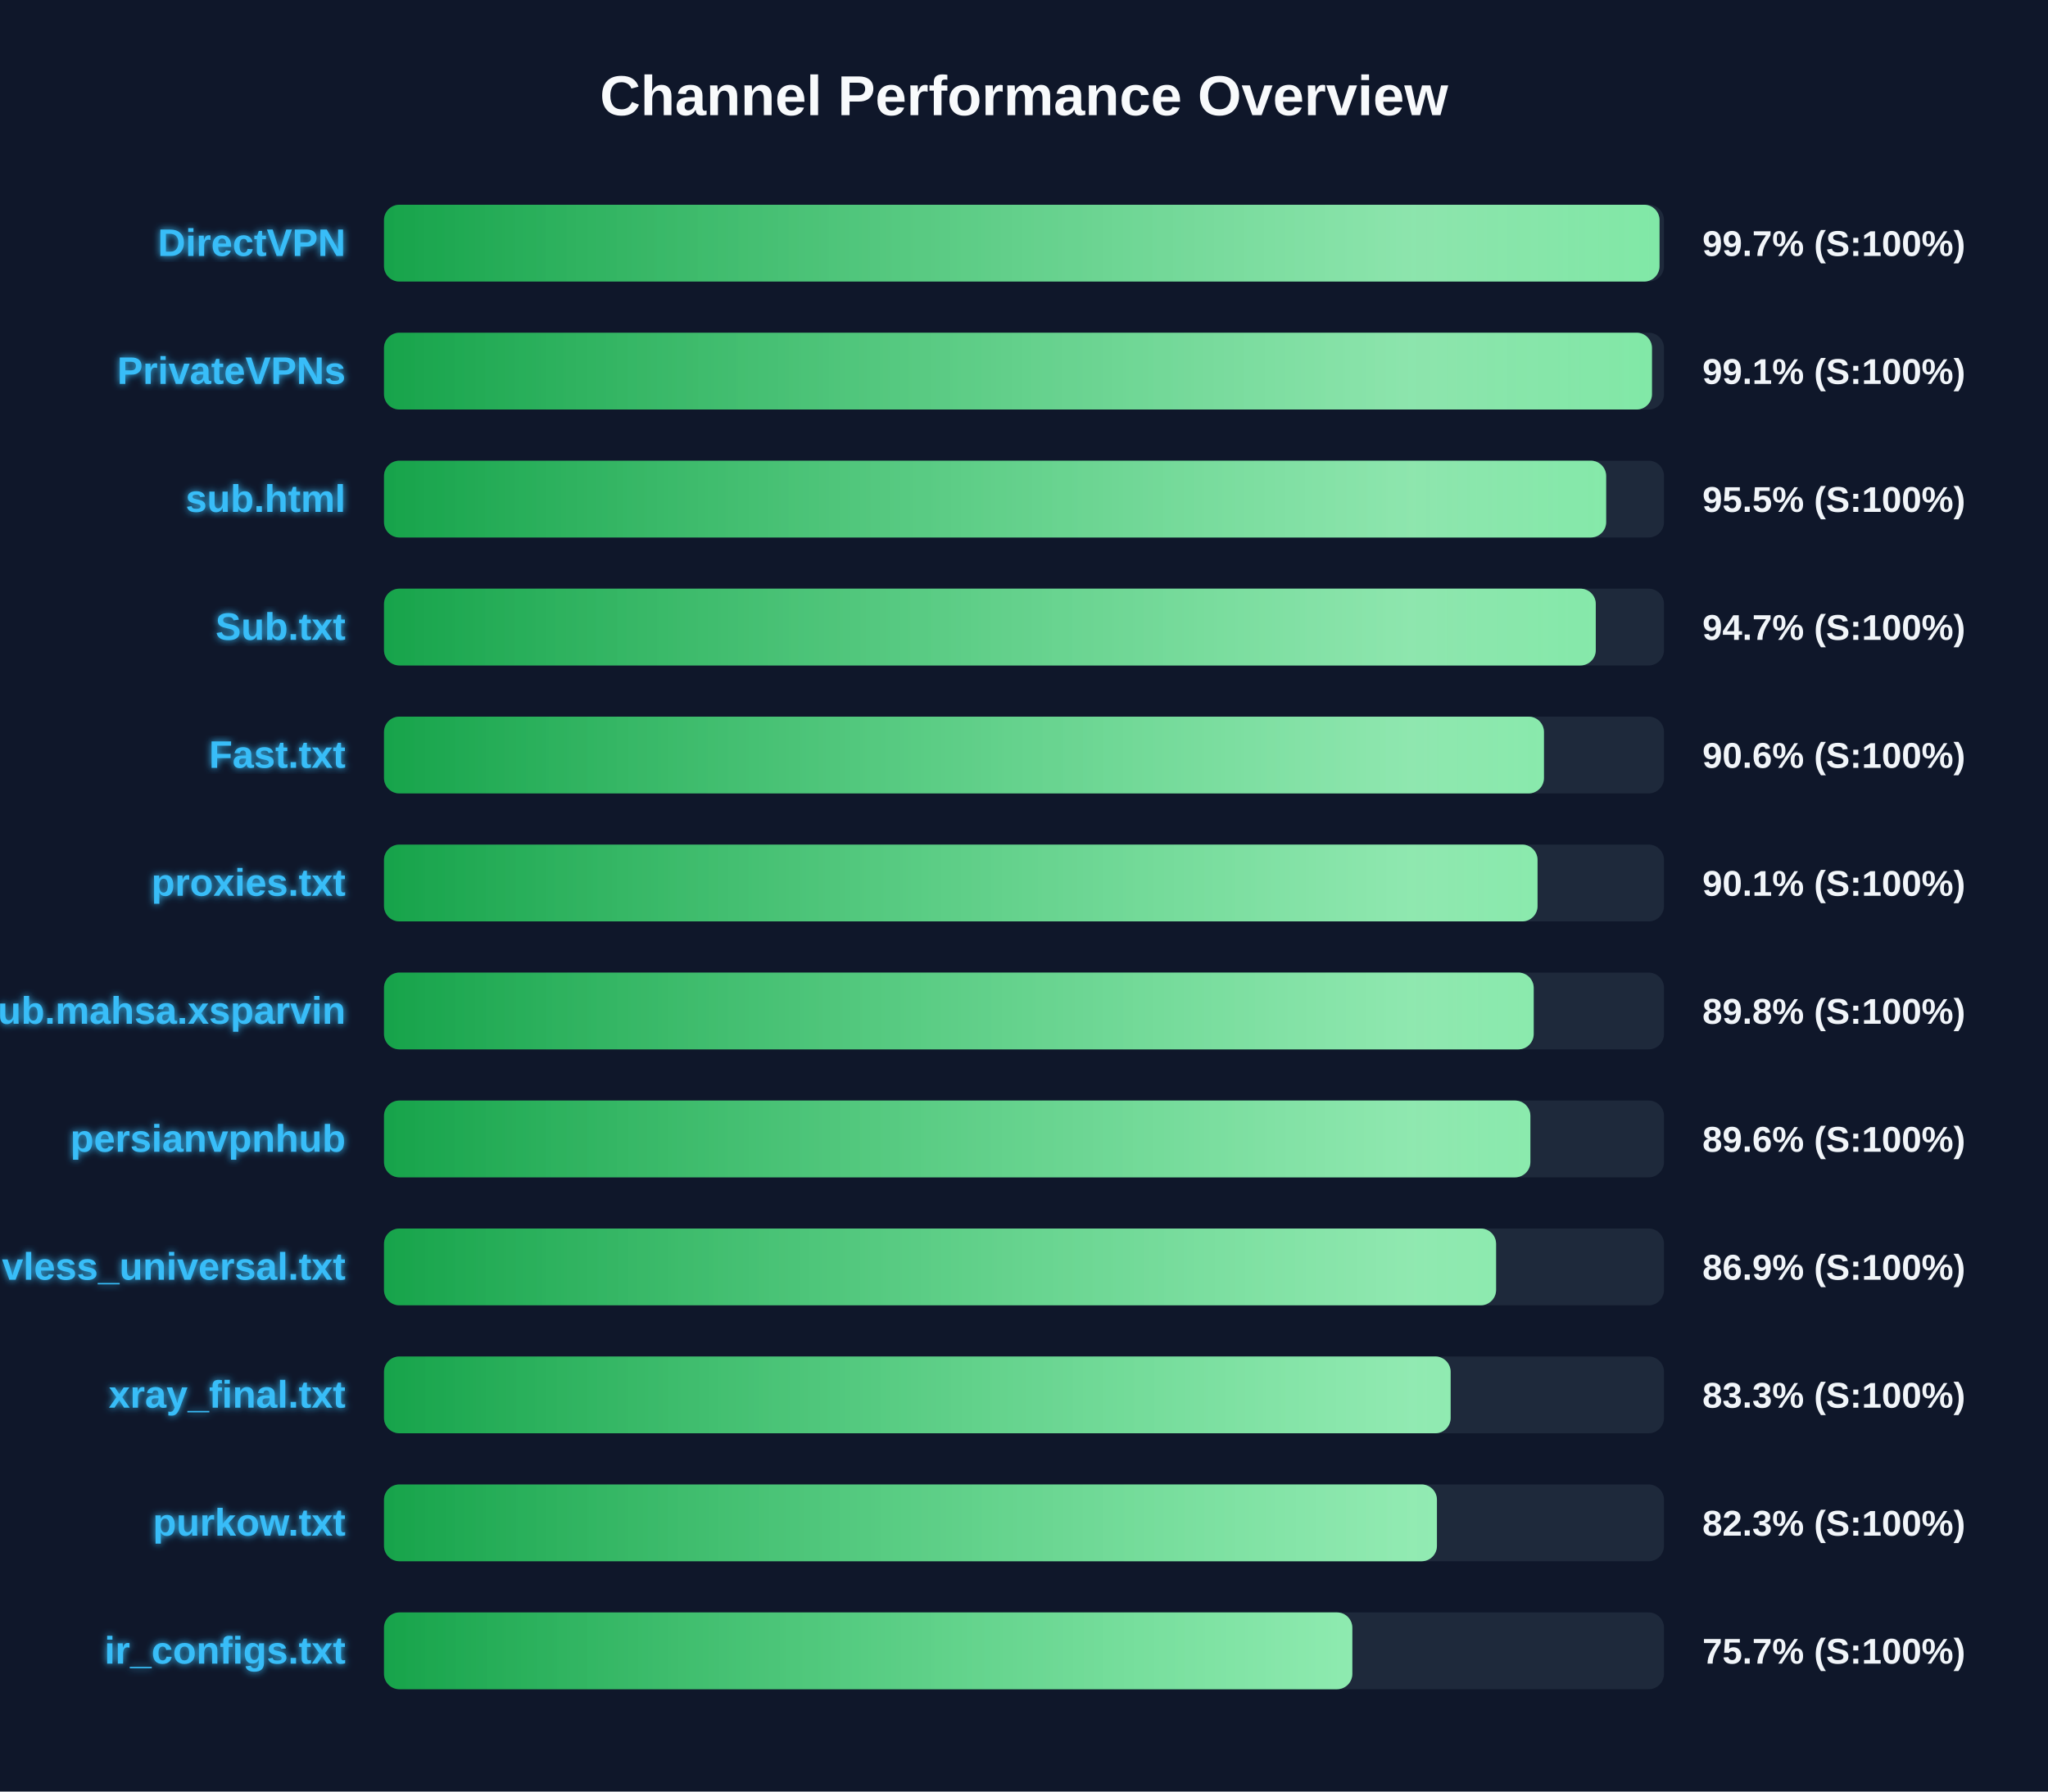
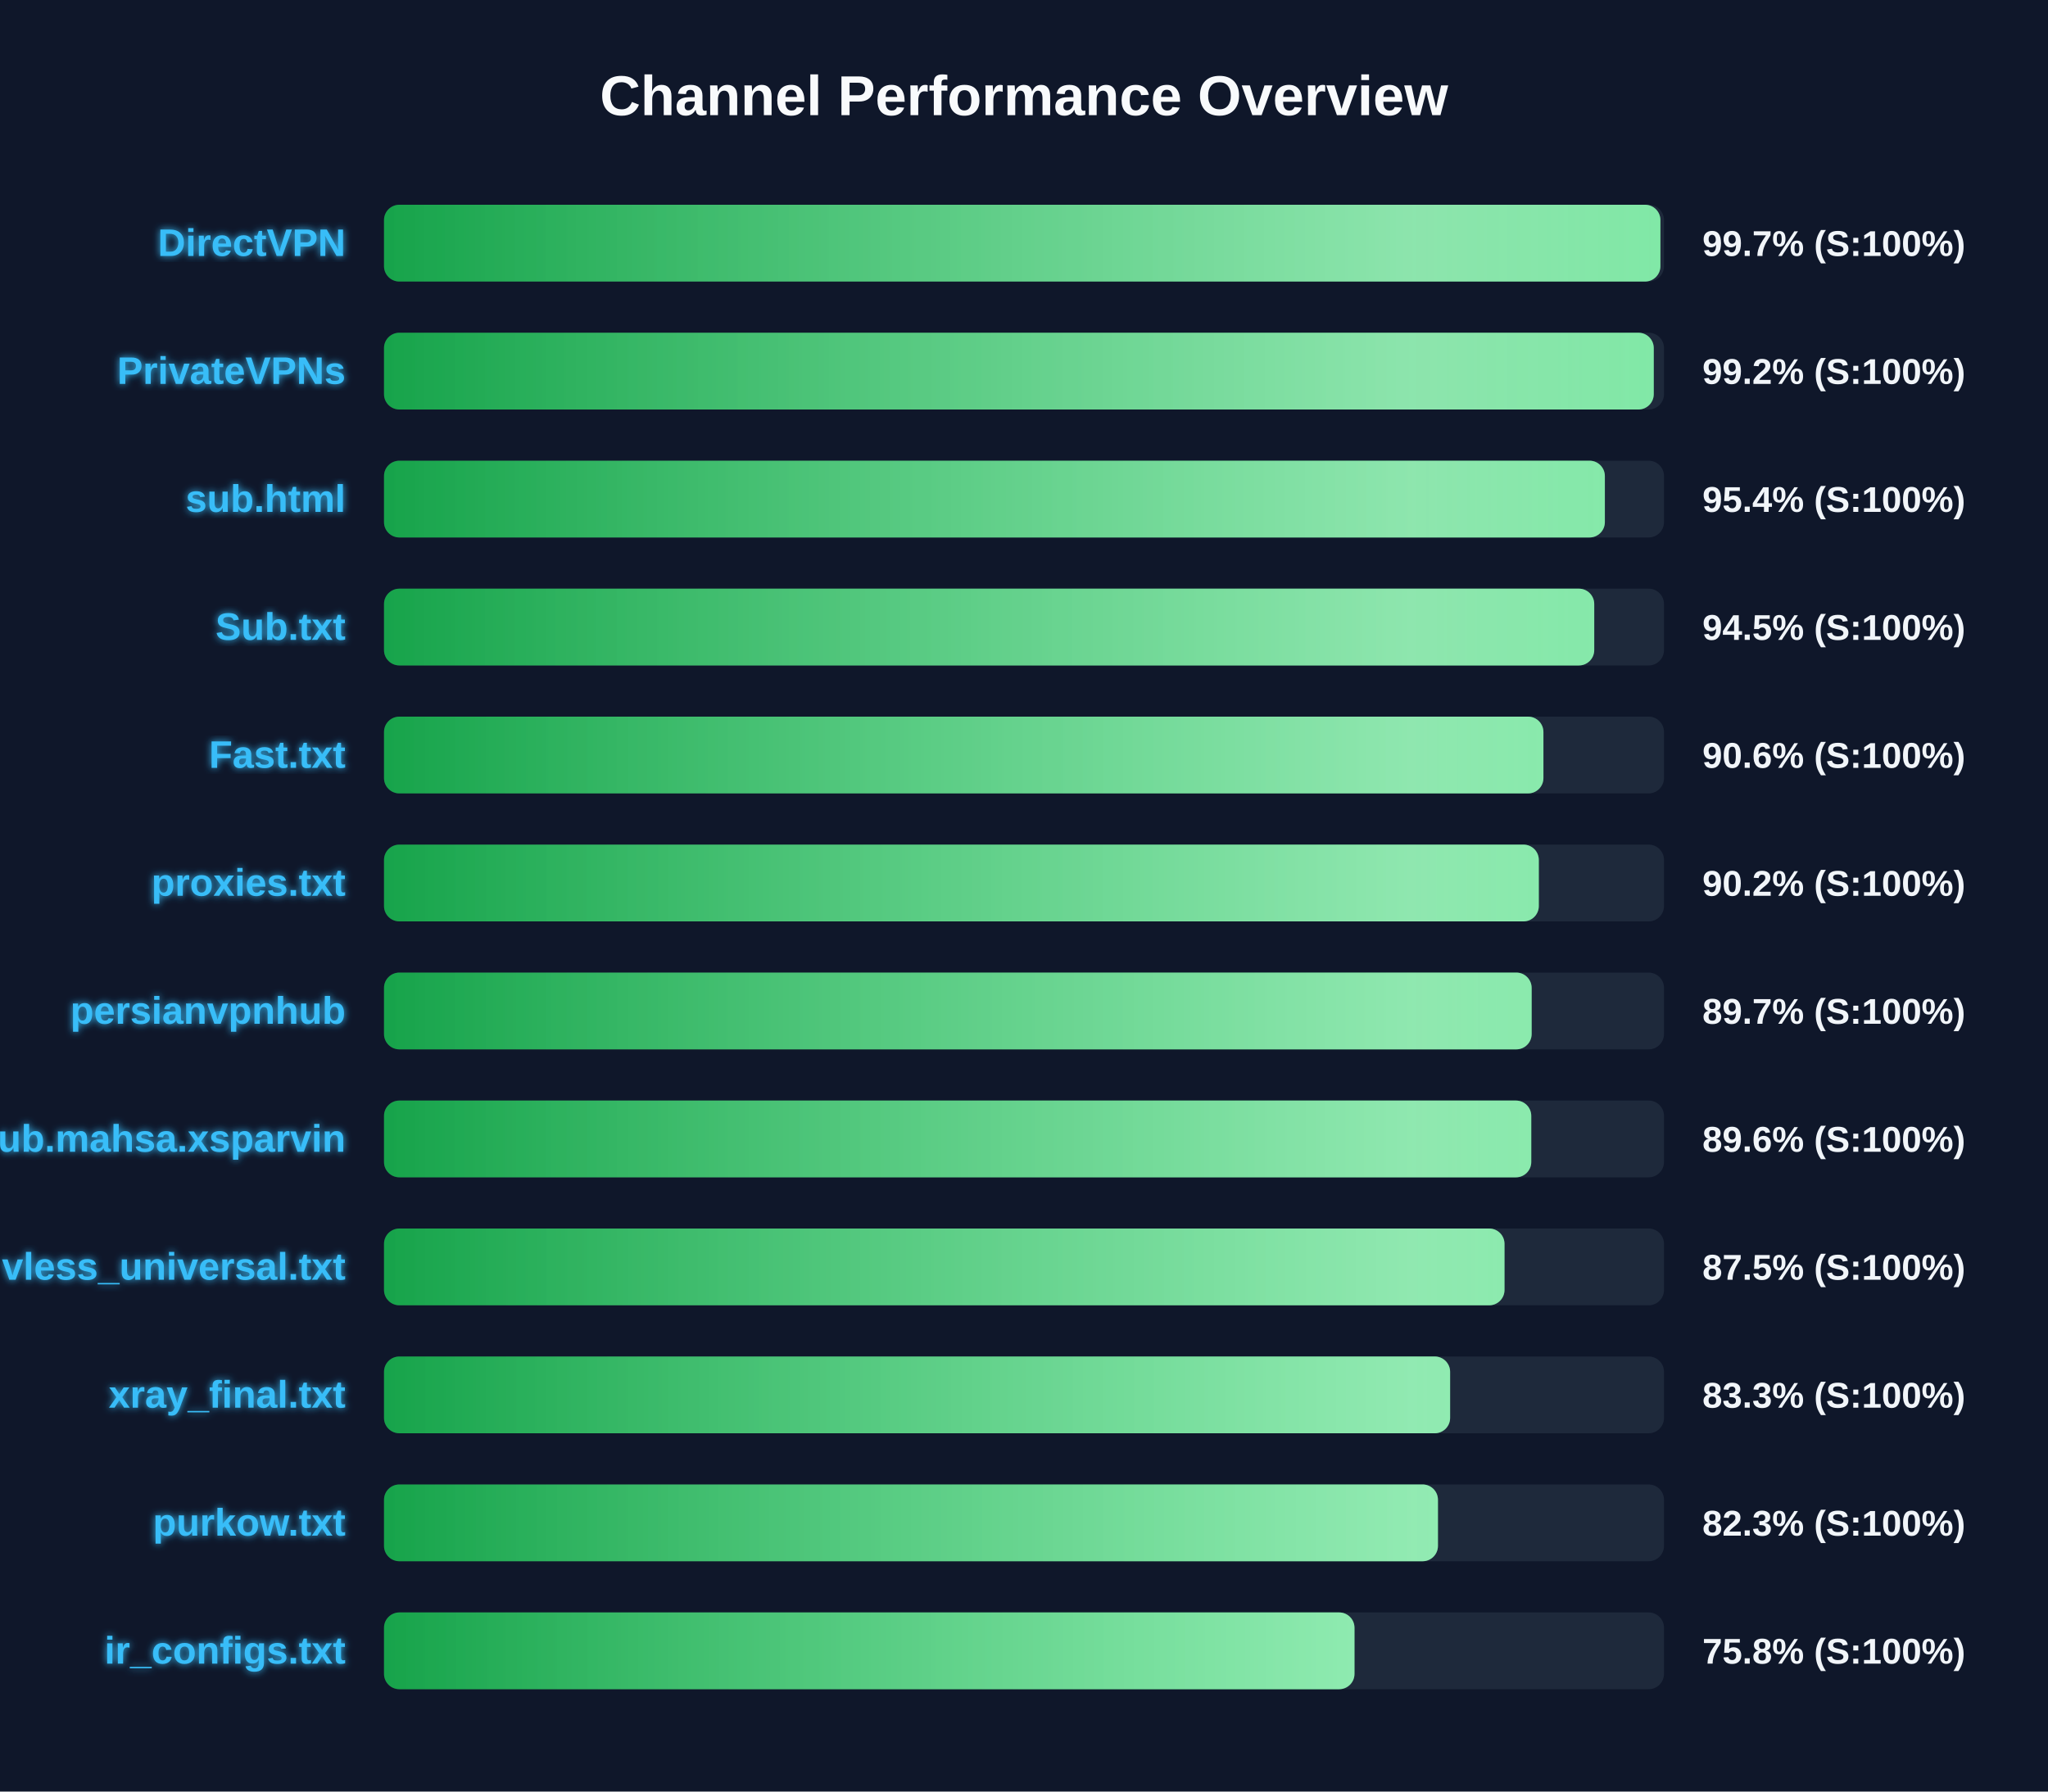
<svg xmlns="http://www.w3.org/2000/svg" width="800" height="700" version="1.1">
  <defs>
    <linearGradient id="grad-green" x1="0%" y1="0%" x2="100%" y2="0%">
      <stop offset="0%" stop-color="#16a34a" />
      <stop offset="100%" stop-color="#4ade80" />
    </linearGradient>
    <linearGradient id="grad-yellow" x1="0%" y1="0%" x2="100%" y2="0%">
      <stop offset="0%" stop-color="#ca8a04" />
      <stop offset="100%" stop-color="#fde047" />
    </linearGradient>
    <linearGradient id="grad-red" x1="0%" y1="0%" x2="100%" y2="0%">
      <stop offset="0%" stop-color="#dc2626" />
      <stop offset="100%" stop-color="#f87171" />
    </linearGradient>
    <linearGradient id="shimmer" x1="0%" y1="0%" x2="100%" y2="0%">
      <stop offset="0%" stop-color="rgba(255,255,255,0)" />
      <stop offset="50%" stop-color="rgba(255,255,255,0.4)" />
      <stop offset="100%" stop-color="rgba(255,255,255,0)" />
    </linearGradient>
    <filter id="glow" x="-20%" y="-20%" width="140%" height="140%">
      <feGaussianBlur stdDeviation="1.5" result="blur" />
      <feComposite in="SourceGraphic" in2="blur" operator="over" />
    </filter>
  </defs>
  <style>
        .bg-rect { fill: #0f172a; }
        .title { font: bold 22px 'Segoe UI', Arial, sans-serif; fill: #f8fafc; }
        .row { font: bold 15px 'Segoe UI', Arial, sans-serif; fill: #38bdf8; filter: url(#glow); }
        .score { font: bold 14px 'Segoe UI', Arial, sans-serif; fill: #f1f5f9; }
        @keyframes shimmer-anim {
            0% { transform: translateX(-100%); }
            100% { transform: translateX(200%); }
        }
        .shimmer-rect {
            animation: shimmer-anim 2.5s infinite linear;
        }
    </style>
  <rect width="100%" height="100%" class="bg-rect" />
  <text x="400" y="45" text-anchor="middle" class="title">Channel Performance Overview</text>
  <rect x="150" y="80" width="500" height="30" fill="#1e293b" rx="6" />
  <clipPath id="clip-0">
-     <rect x="150" y="80" width="498.25" height="30" rx="6" />
+     <rect x="150" y="80" width="498.6" height="30" rx="6" />
  </clipPath>
-   <rect x="150" y="80" width="498.25" height="30" fill="url(#grad-green)" rx="6" />
+   <rect x="150" y="80" width="498.6" height="30" fill="url(#grad-green)" rx="6" />
  <g clip-path="url(#clip-0)">
    <rect x="150" y="80" width="100%" height="30" fill="url(#shimmer)" class="shimmer-rect" />
  </g>
  <text x="135" y="100" text-anchor="end" class="row">DirectVPN</text>
  <text x="665" y="100" text-anchor="start" class="score">99.7% (S:100%)</text>
  <rect x="150" y="130" width="500" height="30" fill="#1e293b" rx="6" />
  <clipPath id="clip-1">
-     <rect x="150" y="130" width="495.3" height="30" rx="6" />
+     <rect x="150" y="130" width="496.0" height="30" rx="6" />
  </clipPath>
-   <rect x="150" y="130" width="495.3" height="30" fill="url(#grad-green)" rx="6" />
+   <rect x="150" y="130" width="496.0" height="30" fill="url(#grad-green)" rx="6" />
  <g clip-path="url(#clip-1)">
    <rect x="150" y="130" width="100%" height="30" fill="url(#shimmer)" class="shimmer-rect" />
  </g>
  <text x="135" y="150" text-anchor="end" class="row">PrivateVPNs</text>
-   <text x="665" y="150" text-anchor="start" class="score">99.1% (S:100%)</text>
+   <text x="665" y="150" text-anchor="start" class="score">99.2% (S:100%)</text>
  <rect x="150" y="180" width="500" height="30" fill="#1e293b" rx="6" />
  <clipPath id="clip-2">
-     <rect x="150" y="180" width="477.4" height="30" rx="6" />
+     <rect x="150" y="180" width="476.9" height="30" rx="6" />
  </clipPath>
-   <rect x="150" y="180" width="477.4" height="30" fill="url(#grad-green)" rx="6" />
+   <rect x="150" y="180" width="476.9" height="30" fill="url(#grad-green)" rx="6" />
  <g clip-path="url(#clip-2)">
    <rect x="150" y="180" width="100%" height="30" fill="url(#shimmer)" class="shimmer-rect" />
  </g>
  <text x="135" y="200" text-anchor="end" class="row">sub.html</text>
-   <text x="665" y="200" text-anchor="start" class="score">95.5% (S:100%)</text>
+   <text x="665" y="200" text-anchor="start" class="score">95.4% (S:100%)</text>
  <rect x="150" y="230" width="500" height="30" fill="#1e293b" rx="6" />
  <clipPath id="clip-3">
-     <rect x="150" y="230" width="473.35" height="30" rx="6" />
+     <rect x="150" y="230" width="472.75" height="30" rx="6" />
  </clipPath>
-   <rect x="150" y="230" width="473.35" height="30" fill="url(#grad-green)" rx="6" />
+   <rect x="150" y="230" width="472.75" height="30" fill="url(#grad-green)" rx="6" />
  <g clip-path="url(#clip-3)">
    <rect x="150" y="230" width="100%" height="30" fill="url(#shimmer)" class="shimmer-rect" />
  </g>
  <text x="135" y="250" text-anchor="end" class="row">Sub.txt</text>
-   <text x="665" y="250" text-anchor="start" class="score">94.7% (S:100%)</text>
+   <text x="665" y="250" text-anchor="start" class="score">94.5% (S:100%)</text>
  <rect x="150" y="280" width="500" height="30" fill="#1e293b" rx="6" />
  <clipPath id="clip-4">
-     <rect x="150" y="280" width="453.1" height="30" rx="6" />
+     <rect x="150" y="280" width="452.9" height="30" rx="6" />
  </clipPath>
-   <rect x="150" y="280" width="453.1" height="30" fill="url(#grad-green)" rx="6" />
+   <rect x="150" y="280" width="452.9" height="30" fill="url(#grad-green)" rx="6" />
  <g clip-path="url(#clip-4)">
    <rect x="150" y="280" width="100%" height="30" fill="url(#shimmer)" class="shimmer-rect" />
  </g>
  <text x="135" y="300" text-anchor="end" class="row">Fast.txt</text>
  <text x="665" y="300" text-anchor="start" class="score">90.6% (S:100%)</text>
  <rect x="150" y="330" width="500" height="30" fill="#1e293b" rx="6" />
  <clipPath id="clip-5">
-     <rect x="150" y="330" width="450.6" height="30" rx="6" />
+     <rect x="150" y="330" width="451.1" height="30" rx="6" />
  </clipPath>
-   <rect x="150" y="330" width="450.6" height="30" fill="url(#grad-green)" rx="6" />
+   <rect x="150" y="330" width="451.1" height="30" fill="url(#grad-green)" rx="6" />
  <g clip-path="url(#clip-5)">
    <rect x="150" y="330" width="100%" height="30" fill="url(#shimmer)" class="shimmer-rect" />
  </g>
  <text x="135" y="350" text-anchor="end" class="row">proxies.txt</text>
-   <text x="665" y="350" text-anchor="start" class="score">90.1% (S:100%)</text>
+   <text x="665" y="350" text-anchor="start" class="score">90.2% (S:100%)</text>
  <rect x="150" y="380" width="500" height="30" fill="#1e293b" rx="6" />
  <clipPath id="clip-6">
-     <rect x="150" y="380" width="449.1" height="30" rx="6" />
+     <rect x="150" y="380" width="448.3" height="30" rx="6" />
  </clipPath>
-   <rect x="150" y="380" width="449.1" height="30" fill="url(#grad-green)" rx="6" />
+   <rect x="150" y="380" width="448.3" height="30" fill="url(#grad-green)" rx="6" />
  <g clip-path="url(#clip-6)">
    <rect x="150" y="380" width="100%" height="30" fill="url(#shimmer)" class="shimmer-rect" />
  </g>
-   <text x="135" y="400" text-anchor="end" class="row">Sub.mahsa.xsparvin</text>
-   <text x="665" y="400" text-anchor="start" class="score">89.8% (S:100%)</text>
+   <text x="135" y="400" text-anchor="end" class="row">persianvpnhub</text>
+   <text x="665" y="400" text-anchor="start" class="score">89.7% (S:100%)</text>
  <rect x="150" y="430" width="500" height="30" fill="#1e293b" rx="6" />
  <clipPath id="clip-7">
-     <rect x="150" y="430" width="447.8" height="30" rx="6" />
+     <rect x="150" y="430" width="448.15" height="30" rx="6" />
  </clipPath>
-   <rect x="150" y="430" width="447.8" height="30" fill="url(#grad-green)" rx="6" />
+   <rect x="150" y="430" width="448.15" height="30" fill="url(#grad-green)" rx="6" />
  <g clip-path="url(#clip-7)">
    <rect x="150" y="430" width="100%" height="30" fill="url(#shimmer)" class="shimmer-rect" />
  </g>
-   <text x="135" y="450" text-anchor="end" class="row">persianvpnhub</text>
+   <text x="135" y="450" text-anchor="end" class="row">Sub.mahsa.xsparvin</text>
  <text x="665" y="450" text-anchor="start" class="score">89.6% (S:100%)</text>
  <rect x="150" y="480" width="500" height="30" fill="#1e293b" rx="6" />
  <clipPath id="clip-8">
-     <rect x="150" y="480" width="434.4" height="30" rx="6" />
+     <rect x="150" y="480" width="437.7" height="30" rx="6" />
  </clipPath>
-   <rect x="150" y="480" width="434.4" height="30" fill="url(#grad-green)" rx="6" />
+   <rect x="150" y="480" width="437.7" height="30" fill="url(#grad-green)" rx="6" />
  <g clip-path="url(#clip-8)">
    <rect x="150" y="480" width="100%" height="30" fill="url(#shimmer)" class="shimmer-rect" />
  </g>
  <text x="135" y="500" text-anchor="end" class="row">vless_universal.txt</text>
-   <text x="665" y="500" text-anchor="start" class="score">86.9% (S:100%)</text>
+   <text x="665" y="500" text-anchor="start" class="score">87.5% (S:100%)</text>
  <rect x="150" y="530" width="500" height="30" fill="#1e293b" rx="6" />
  <clipPath id="clip-9">
-     <rect x="150" y="530" width="416.65" height="30" rx="6" />
+     <rect x="150" y="530" width="416.45" height="30" rx="6" />
  </clipPath>
-   <rect x="150" y="530" width="416.65" height="30" fill="url(#grad-green)" rx="6" />
+   <rect x="150" y="530" width="416.45" height="30" fill="url(#grad-green)" rx="6" />
  <g clip-path="url(#clip-9)">
    <rect x="150" y="530" width="100%" height="30" fill="url(#shimmer)" class="shimmer-rect" />
  </g>
  <text x="135" y="550" text-anchor="end" class="row">xray_final.txt</text>
  <text x="665" y="550" text-anchor="start" class="score">83.3% (S:100%)</text>
  <rect x="150" y="580" width="500" height="30" fill="#1e293b" rx="6" />
  <clipPath id="clip-10">
-     <rect x="150" y="580" width="411.3" height="30" rx="6" />
+     <rect x="150" y="580" width="411.7" height="30" rx="6" />
  </clipPath>
-   <rect x="150" y="580" width="411.3" height="30" fill="url(#grad-green)" rx="6" />
+   <rect x="150" y="580" width="411.7" height="30" fill="url(#grad-green)" rx="6" />
  <g clip-path="url(#clip-10)">
    <rect x="150" y="580" width="100%" height="30" fill="url(#shimmer)" class="shimmer-rect" />
  </g>
  <text x="135" y="600" text-anchor="end" class="row">purkow.txt</text>
  <text x="665" y="600" text-anchor="start" class="score">82.3% (S:100%)</text>
  <rect x="150" y="630" width="500" height="30" fill="#1e293b" rx="6" />
  <clipPath id="clip-11">
-     <rect x="150" y="630" width="378.25" height="30" rx="6" />
+     <rect x="150" y="630" width="379.1" height="30" rx="6" />
  </clipPath>
-   <rect x="150" y="630" width="378.25" height="30" fill="url(#grad-green)" rx="6" />
+   <rect x="150" y="630" width="379.1" height="30" fill="url(#grad-green)" rx="6" />
  <g clip-path="url(#clip-11)">
    <rect x="150" y="630" width="100%" height="30" fill="url(#shimmer)" class="shimmer-rect" />
  </g>
  <text x="135" y="650" text-anchor="end" class="row">ir_configs.txt</text>
-   <text x="665" y="650" text-anchor="start" class="score">75.7% (S:100%)</text>
+   <text x="665" y="650" text-anchor="start" class="score">75.8% (S:100%)</text>
</svg>
